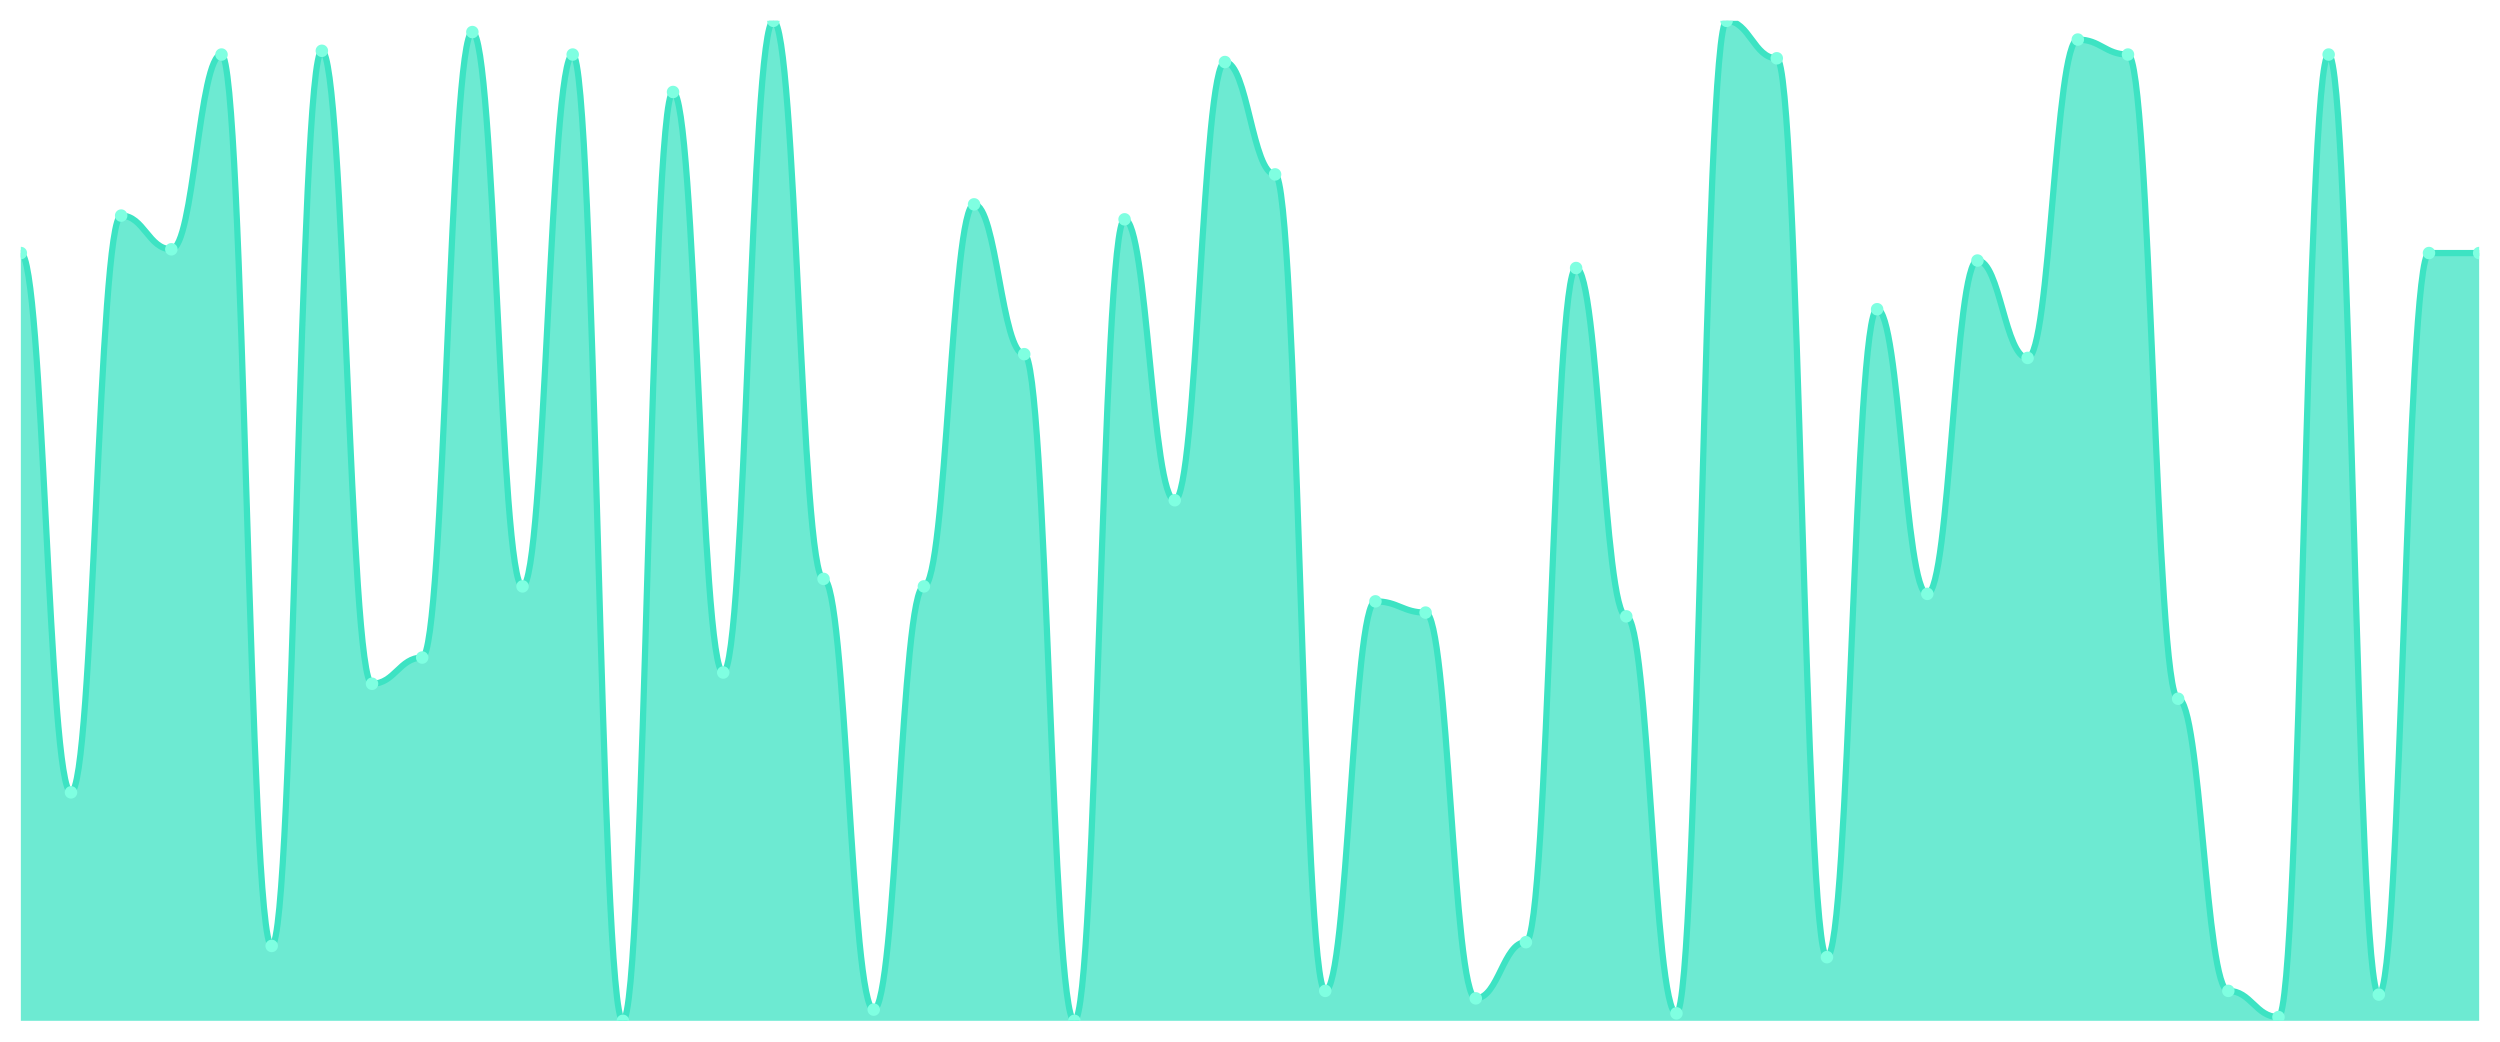
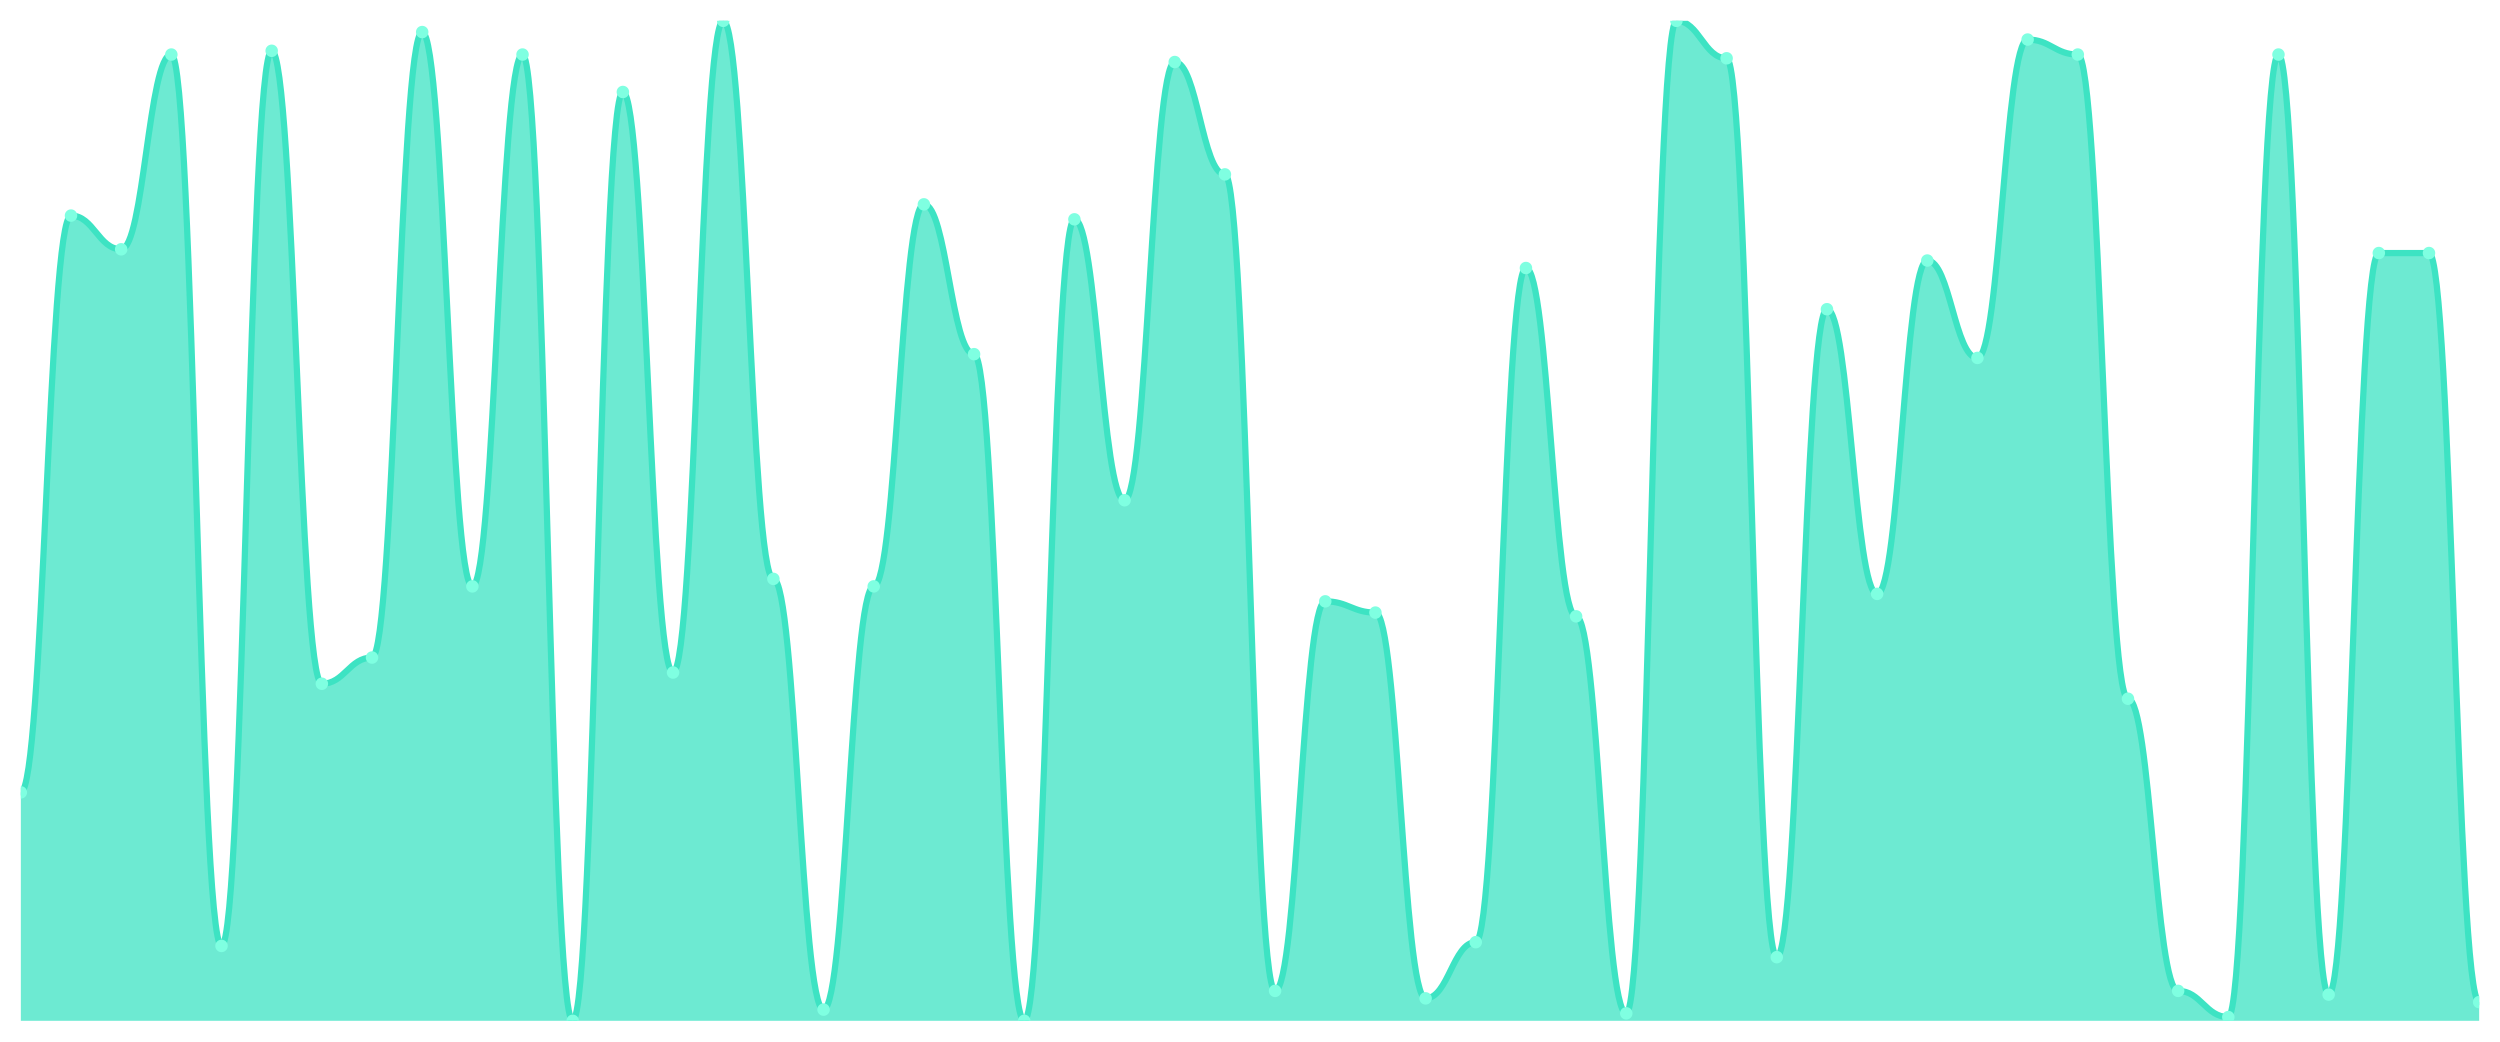
<svg xmlns="http://www.w3.org/2000/svg" viewBox="0 0 1200 500" width="1200" height="500">
  <defs>
    <clipPath id="c">
      <rect x="10" y="10" width="1180" height="480" />
    </clipPath>
  </defs>
  <rect width="1200" height="500" fill="none" />
  <g clip-path="url(#c)">
-     <path d="M 10,490 L 10,121.461 C 20.837,121.461 23.245,380.337 34.082,380.337 C 44.918,380.337 47.327,103.483 58.163,103.483 C 69,103.483 71.408,119.663 82.245,119.663 C 93.082,119.663 95.49,26.18 106.327,26.18 C 117.163,26.18 119.571,454.045 130.408,454.045 C 141.245,454.045 143.653,24.382 154.49,24.382 C 165.327,24.382 167.735,328.202 178.571,328.202 C 189.408,328.202 191.816,315.618 202.653,315.618 C 213.49,315.618 215.898,15.393 226.735,15.393 C 237.571,15.393 239.98,281.461 250.816,281.461 C 261.653,281.461 264.061,26.18 274.898,26.18 C 285.735,26.18 288.143,490 298.98,490 C 309.816,490 312.224,44.157 323.061,44.157 C 333.898,44.157 336.306,322.809 347.143,322.809 C 357.98,322.809 360.388,10 371.224,10 C 382.061,10 384.469,277.865 395.306,277.865 C 406.143,277.865 408.551,484.607 419.388,484.607 C 430.224,484.607 432.633,281.461 443.469,281.461 C 454.306,281.461 456.714,98.09 467.551,98.09 C 478.388,98.09 480.796,170 491.633,170 C 502.469,170 504.878,490 515.714,490 C 526.551,490 528.959,105.281 539.796,105.281 C 550.633,105.281 553.041,240.112 563.878,240.112 C 574.714,240.112 577.122,29.775 587.959,29.775 C 598.796,29.775 601.204,83.708 612.041,83.708 C 622.878,83.708 625.286,475.618 636.122,475.618 C 646.959,475.618 649.367,288.652 660.204,288.652 C 671.041,288.652 673.449,294.045 684.286,294.045 C 695.122,294.045 697.531,479.213 708.367,479.213 C 719.204,479.213 721.612,452.247 732.449,452.247 C 743.286,452.247 745.694,128.652 756.531,128.652 C 767.367,128.652 769.776,295.843 780.612,295.843 C 791.449,295.843 793.857,486.404 804.694,486.404 C 815.531,486.404 817.939,10 828.776,10 C 839.612,10 842.02,27.978 852.857,27.978 C 863.694,27.978 866.102,459.438 876.939,459.438 C 887.776,459.438 890.184,148.427 901.02,148.427 C 911.857,148.427 914.265,285.056 925.102,285.056 C 935.939,285.056 938.347,125.056 949.184,125.056 C 960.02,125.056 962.429,171.798 973.265,171.798 C 984.102,171.798 986.51,18.989 997.347,18.989 C 1008.184,18.989 1010.592,26.18 1021.429,26.18 C 1032.265,26.18 1034.673,335.393 1045.51,335.393 C 1056.347,335.393 1058.755,475.618 1069.592,475.618 C 1080.429,475.618 1082.837,488.202 1093.673,488.202 C 1104.51,488.202 1106.918,26.18 1117.755,26.18 C 1128.592,26.18 1131,477.416 1141.837,477.416 C 1152.673,477.416 1155.082,121.461 1165.918,121.461 C 1176.755,121.461 1179.163,121.461 1190,121.461 L 1190,490 Z" fill="rgba(61,227,195,0.75)" />
-     <path d="M 10,121.461 C 20.837,121.461 23.245,380.337 34.082,380.337 C 44.918,380.337 47.327,103.483 58.163,103.483 C 69,103.483 71.408,119.663 82.245,119.663 C 93.082,119.663 95.49,26.18 106.327,26.18 C 117.163,26.18 119.571,454.045 130.408,454.045 C 141.245,454.045 143.653,24.382 154.49,24.382 C 165.327,24.382 167.735,328.202 178.571,328.202 C 189.408,328.202 191.816,315.618 202.653,315.618 C 213.49,315.618 215.898,15.393 226.735,15.393 C 237.571,15.393 239.98,281.461 250.816,281.461 C 261.653,281.461 264.061,26.18 274.898,26.18 C 285.735,26.18 288.143,490 298.98,490 C 309.816,490 312.224,44.157 323.061,44.157 C 333.898,44.157 336.306,322.809 347.143,322.809 C 357.98,322.809 360.388,10 371.224,10 C 382.061,10 384.469,277.865 395.306,277.865 C 406.143,277.865 408.551,484.607 419.388,484.607 C 430.224,484.607 432.633,281.461 443.469,281.461 C 454.306,281.461 456.714,98.09 467.551,98.09 C 478.388,98.09 480.796,170 491.633,170 C 502.469,170 504.878,490 515.714,490 C 526.551,490 528.959,105.281 539.796,105.281 C 550.633,105.281 553.041,240.112 563.878,240.112 C 574.714,240.112 577.122,29.775 587.959,29.775 C 598.796,29.775 601.204,83.708 612.041,83.708 C 622.878,83.708 625.286,475.618 636.122,475.618 C 646.959,475.618 649.367,288.652 660.204,288.652 C 671.041,288.652 673.449,294.045 684.286,294.045 C 695.122,294.045 697.531,479.213 708.367,479.213 C 719.204,479.213 721.612,452.247 732.449,452.247 C 743.286,452.247 745.694,128.652 756.531,128.652 C 767.367,128.652 769.776,295.843 780.612,295.843 C 791.449,295.843 793.857,486.404 804.694,486.404 C 815.531,486.404 817.939,10 828.776,10 C 839.612,10 842.02,27.978 852.857,27.978 C 863.694,27.978 866.102,459.438 876.939,459.438 C 887.776,459.438 890.184,148.427 901.02,148.427 C 911.857,148.427 914.265,285.056 925.102,285.056 C 935.939,285.056 938.347,125.056 949.184,125.056 C 960.02,125.056 962.429,171.798 973.265,171.798 C 984.102,171.798 986.51,18.989 997.347,18.989 C 1008.184,18.989 1010.592,26.18 1021.429,26.18 C 1032.265,26.18 1034.673,335.393 1045.51,335.393 C 1056.347,335.393 1058.755,475.618 1069.592,475.618 C 1080.429,475.618 1082.837,488.202 1093.673,488.202 C 1104.51,488.202 1106.918,26.18 1117.755,26.18 C 1128.592,26.18 1131,477.416 1141.837,477.416 C 1152.673,477.416 1155.082,121.461 1165.918,121.461 C 1176.755,121.461 1179.163,121.461 1190,121.461" fill="none" stroke="#3de3c3" stroke-width="3" stroke-linecap="round" stroke-linejoin="round" />
-     <circle cx="10" cy="121.461" r="3" fill="#7fffe1" />
-     <circle cx="34.082" cy="380.337" r="3" fill="#7fffe1" />
-     <circle cx="58.163" cy="103.483" r="3" fill="#7fffe1" />
-     <circle cx="82.245" cy="119.663" r="3" fill="#7fffe1" />
-     <circle cx="106.327" cy="26.18" r="3" fill="#7fffe1" />
-     <circle cx="130.408" cy="454.045" r="3" fill="#7fffe1" />
-     <circle cx="154.49" cy="24.382" r="3" fill="#7fffe1" />
-     <circle cx="178.571" cy="328.202" r="3" fill="#7fffe1" />
-     <circle cx="202.653" cy="315.618" r="3" fill="#7fffe1" />
-     <circle cx="226.735" cy="15.393" r="3" fill="#7fffe1" />
-     <circle cx="250.816" cy="281.461" r="3" fill="#7fffe1" />
-     <circle cx="274.898" cy="26.18" r="3" fill="#7fffe1" />
-     <circle cx="298.98" cy="490" r="3" fill="#7fffe1" />
-     <circle cx="323.061" cy="44.157" r="3" fill="#7fffe1" />
-     <circle cx="347.143" cy="322.809" r="3" fill="#7fffe1" />
-     <circle cx="371.224" cy="10" r="3" fill="#7fffe1" />
-     <circle cx="395.306" cy="277.865" r="3" fill="#7fffe1" />
-     <circle cx="419.388" cy="484.607" r="3" fill="#7fffe1" />
-     <circle cx="443.469" cy="281.461" r="3" fill="#7fffe1" />
-     <circle cx="467.551" cy="98.09" r="3" fill="#7fffe1" />
-     <circle cx="491.633" cy="170" r="3" fill="#7fffe1" />
-     <circle cx="515.714" cy="490" r="3" fill="#7fffe1" />
-     <circle cx="539.796" cy="105.281" r="3" fill="#7fffe1" />
-     <circle cx="563.878" cy="240.112" r="3" fill="#7fffe1" />
-     <circle cx="587.959" cy="29.775" r="3" fill="#7fffe1" />
-     <circle cx="612.041" cy="83.708" r="3" fill="#7fffe1" />
-     <circle cx="636.122" cy="475.618" r="3" fill="#7fffe1" />
-     <circle cx="660.204" cy="288.652" r="3" fill="#7fffe1" />
-     <circle cx="684.286" cy="294.045" r="3" fill="#7fffe1" />
-     <circle cx="708.367" cy="479.213" r="3" fill="#7fffe1" />
-     <circle cx="732.449" cy="452.247" r="3" fill="#7fffe1" />
-     <circle cx="756.531" cy="128.652" r="3" fill="#7fffe1" />
-     <circle cx="780.612" cy="295.843" r="3" fill="#7fffe1" />
-     <circle cx="804.694" cy="486.404" r="3" fill="#7fffe1" />
-     <circle cx="828.776" cy="10" r="3" fill="#7fffe1" />
-     <circle cx="852.857" cy="27.978" r="3" fill="#7fffe1" />
-     <circle cx="876.939" cy="459.438" r="3" fill="#7fffe1" />
-     <circle cx="901.02" cy="148.427" r="3" fill="#7fffe1" />
-     <circle cx="925.102" cy="285.056" r="3" fill="#7fffe1" />
-     <circle cx="949.184" cy="125.056" r="3" fill="#7fffe1" />
-     <circle cx="973.265" cy="171.798" r="3" fill="#7fffe1" />
-     <circle cx="997.347" cy="18.989" r="3" fill="#7fffe1" />
-     <circle cx="1021.429" cy="26.18" r="3" fill="#7fffe1" />
-     <circle cx="1045.51" cy="335.393" r="3" fill="#7fffe1" />
-     <circle cx="1069.592" cy="475.618" r="3" fill="#7fffe1" />
-     <circle cx="1093.673" cy="488.202" r="3" fill="#7fffe1" />
-     <circle cx="1117.755" cy="26.18" r="3" fill="#7fffe1" />
-     <circle cx="1141.837" cy="477.416" r="3" fill="#7fffe1" />
+     <path d="M 10,490 L 10,380.337 C 20.837,380.337 23.245,103.483 34.082,103.483 C 44.918,103.483 47.327,119.663 58.163,119.663 C 69,119.663 71.408,26.18 82.245,26.18 C 93.082,26.18 95.49,454.045 106.327,454.045 C 117.163,454.045 119.571,24.382 130.408,24.382 C 141.245,24.382 143.653,328.202 154.49,328.202 C 165.327,328.202 167.735,315.618 178.571,315.618 C 189.408,315.618 191.816,15.393 202.653,15.393 C 213.49,15.393 215.898,281.461 226.735,281.461 C 237.571,281.461 239.98,26.18 250.816,26.18 C 261.653,26.18 264.061,490 274.898,490 C 285.735,490 288.143,44.157 298.98,44.157 C 309.816,44.157 312.224,322.809 323.061,322.809 C 333.898,322.809 336.306,10 347.143,10 C 357.98,10 360.388,277.865 371.224,277.865 C 382.061,277.865 384.469,484.607 395.306,484.607 C 406.143,484.607 408.551,281.461 419.388,281.461 C 430.224,281.461 432.633,98.09 443.469,98.09 C 454.306,98.09 456.714,170 467.551,170 C 478.388,170 480.796,490 491.633,490 C 502.469,490 504.878,105.281 515.714,105.281 C 526.551,105.281 528.959,240.112 539.796,240.112 C 550.633,240.112 553.041,29.775 563.878,29.775 C 574.714,29.775 577.122,83.708 587.959,83.708 C 598.796,83.708 601.204,475.618 612.041,475.618 C 622.878,475.618 625.286,288.652 636.122,288.652 C 646.959,288.652 649.367,294.045 660.204,294.045 C 671.041,294.045 673.449,479.213 684.286,479.213 C 695.122,479.213 697.531,452.247 708.367,452.247 C 719.204,452.247 721.612,128.652 732.449,128.652 C 743.286,128.652 745.694,295.843 756.531,295.843 C 767.367,295.843 769.776,486.404 780.612,486.404 C 791.449,486.404 793.857,10 804.694,10 C 815.531,10 817.939,27.978 828.776,27.978 C 839.612,27.978 842.02,459.438 852.857,459.438 C 863.694,459.438 866.102,148.427 876.939,148.427 C 887.776,148.427 890.184,285.056 901.02,285.056 C 911.857,285.056 914.265,125.056 925.102,125.056 C 935.939,125.056 938.347,171.798 949.184,171.798 C 960.02,171.798 962.429,18.989 973.265,18.989 C 984.102,18.989 986.51,26.18 997.347,26.18 C 1008.184,26.18 1010.592,335.393 1021.429,335.393 C 1032.265,335.393 1034.673,475.618 1045.51,475.618 C 1056.347,475.618 1058.755,488.202 1069.592,488.202 C 1080.429,488.202 1082.837,26.18 1093.673,26.18 C 1104.51,26.18 1106.918,477.416 1117.755,477.416 C 1128.592,477.416 1131,121.461 1141.837,121.461 C 1152.673,121.461 1155.082,121.461 1165.918,121.461 C 1176.755,121.461 1179.163,481.011 1190,481.011 L 1190,490 Z" fill="rgba(61,227,195,0.75)" />
+     <path d="M 10,380.337 C 20.837,380.337 23.245,103.483 34.082,103.483 C 44.918,103.483 47.327,119.663 58.163,119.663 C 69,119.663 71.408,26.18 82.245,26.18 C 93.082,26.18 95.49,454.045 106.327,454.045 C 117.163,454.045 119.571,24.382 130.408,24.382 C 141.245,24.382 143.653,328.202 154.49,328.202 C 165.327,328.202 167.735,315.618 178.571,315.618 C 189.408,315.618 191.816,15.393 202.653,15.393 C 213.49,15.393 215.898,281.461 226.735,281.461 C 237.571,281.461 239.98,26.18 250.816,26.18 C 261.653,26.18 264.061,490 274.898,490 C 285.735,490 288.143,44.157 298.98,44.157 C 309.816,44.157 312.224,322.809 323.061,322.809 C 333.898,322.809 336.306,10 347.143,10 C 357.98,10 360.388,277.865 371.224,277.865 C 382.061,277.865 384.469,484.607 395.306,484.607 C 406.143,484.607 408.551,281.461 419.388,281.461 C 430.224,281.461 432.633,98.09 443.469,98.09 C 454.306,98.09 456.714,170 467.551,170 C 478.388,170 480.796,490 491.633,490 C 502.469,490 504.878,105.281 515.714,105.281 C 526.551,105.281 528.959,240.112 539.796,240.112 C 550.633,240.112 553.041,29.775 563.878,29.775 C 574.714,29.775 577.122,83.708 587.959,83.708 C 598.796,83.708 601.204,475.618 612.041,475.618 C 622.878,475.618 625.286,288.652 636.122,288.652 C 646.959,288.652 649.367,294.045 660.204,294.045 C 671.041,294.045 673.449,479.213 684.286,479.213 C 695.122,479.213 697.531,452.247 708.367,452.247 C 719.204,452.247 721.612,128.652 732.449,128.652 C 743.286,128.652 745.694,295.843 756.531,295.843 C 767.367,295.843 769.776,486.404 780.612,486.404 C 791.449,486.404 793.857,10 804.694,10 C 815.531,10 817.939,27.978 828.776,27.978 C 839.612,27.978 842.02,459.438 852.857,459.438 C 863.694,459.438 866.102,148.427 876.939,148.427 C 887.776,148.427 890.184,285.056 901.02,285.056 C 911.857,285.056 914.265,125.056 925.102,125.056 C 935.939,125.056 938.347,171.798 949.184,171.798 C 960.02,171.798 962.429,18.989 973.265,18.989 C 984.102,18.989 986.51,26.18 997.347,26.18 C 1008.184,26.18 1010.592,335.393 1021.429,335.393 C 1032.265,335.393 1034.673,475.618 1045.51,475.618 C 1056.347,475.618 1058.755,488.202 1069.592,488.202 C 1080.429,488.202 1082.837,26.18 1093.673,26.18 C 1104.51,26.18 1106.918,477.416 1117.755,477.416 C 1128.592,477.416 1131,121.461 1141.837,121.461 C 1152.673,121.461 1155.082,121.461 1165.918,121.461 C 1176.755,121.461 1179.163,481.011 1190,481.011" fill="none" stroke="#3de3c3" stroke-width="3" stroke-linecap="round" stroke-linejoin="round" />
+     <circle cx="10" cy="380.337" r="3" fill="#7fffe1" />
+     <circle cx="34.082" cy="103.483" r="3" fill="#7fffe1" />
+     <circle cx="58.163" cy="119.663" r="3" fill="#7fffe1" />
+     <circle cx="82.245" cy="26.18" r="3" fill="#7fffe1" />
+     <circle cx="106.327" cy="454.045" r="3" fill="#7fffe1" />
+     <circle cx="130.408" cy="24.382" r="3" fill="#7fffe1" />
+     <circle cx="154.49" cy="328.202" r="3" fill="#7fffe1" />
+     <circle cx="178.571" cy="315.618" r="3" fill="#7fffe1" />
+     <circle cx="202.653" cy="15.393" r="3" fill="#7fffe1" />
+     <circle cx="226.735" cy="281.461" r="3" fill="#7fffe1" />
+     <circle cx="250.816" cy="26.18" r="3" fill="#7fffe1" />
+     <circle cx="274.898" cy="490" r="3" fill="#7fffe1" />
+     <circle cx="298.98" cy="44.157" r="3" fill="#7fffe1" />
+     <circle cx="323.061" cy="322.809" r="3" fill="#7fffe1" />
+     <circle cx="347.143" cy="10" r="3" fill="#7fffe1" />
+     <circle cx="371.224" cy="277.865" r="3" fill="#7fffe1" />
+     <circle cx="395.306" cy="484.607" r="3" fill="#7fffe1" />
+     <circle cx="419.388" cy="281.461" r="3" fill="#7fffe1" />
+     <circle cx="443.469" cy="98.09" r="3" fill="#7fffe1" />
+     <circle cx="467.551" cy="170" r="3" fill="#7fffe1" />
+     <circle cx="491.633" cy="490" r="3" fill="#7fffe1" />
+     <circle cx="515.714" cy="105.281" r="3" fill="#7fffe1" />
+     <circle cx="539.796" cy="240.112" r="3" fill="#7fffe1" />
+     <circle cx="563.878" cy="29.775" r="3" fill="#7fffe1" />
+     <circle cx="587.959" cy="83.708" r="3" fill="#7fffe1" />
+     <circle cx="612.041" cy="475.618" r="3" fill="#7fffe1" />
+     <circle cx="636.122" cy="288.652" r="3" fill="#7fffe1" />
+     <circle cx="660.204" cy="294.045" r="3" fill="#7fffe1" />
+     <circle cx="684.286" cy="479.213" r="3" fill="#7fffe1" />
+     <circle cx="708.367" cy="452.247" r="3" fill="#7fffe1" />
+     <circle cx="732.449" cy="128.652" r="3" fill="#7fffe1" />
+     <circle cx="756.531" cy="295.843" r="3" fill="#7fffe1" />
+     <circle cx="780.612" cy="486.404" r="3" fill="#7fffe1" />
+     <circle cx="804.694" cy="10" r="3" fill="#7fffe1" />
+     <circle cx="828.776" cy="27.978" r="3" fill="#7fffe1" />
+     <circle cx="852.857" cy="459.438" r="3" fill="#7fffe1" />
+     <circle cx="876.939" cy="148.427" r="3" fill="#7fffe1" />
+     <circle cx="901.02" cy="285.056" r="3" fill="#7fffe1" />
+     <circle cx="925.102" cy="125.056" r="3" fill="#7fffe1" />
+     <circle cx="949.184" cy="171.798" r="3" fill="#7fffe1" />
+     <circle cx="973.265" cy="18.989" r="3" fill="#7fffe1" />
+     <circle cx="997.347" cy="26.18" r="3" fill="#7fffe1" />
+     <circle cx="1021.429" cy="335.393" r="3" fill="#7fffe1" />
+     <circle cx="1045.51" cy="475.618" r="3" fill="#7fffe1" />
+     <circle cx="1069.592" cy="488.202" r="3" fill="#7fffe1" />
+     <circle cx="1093.673" cy="26.18" r="3" fill="#7fffe1" />
+     <circle cx="1117.755" cy="477.416" r="3" fill="#7fffe1" />
+     <circle cx="1141.837" cy="121.461" r="3" fill="#7fffe1" />
    <circle cx="1165.918" cy="121.461" r="3" fill="#7fffe1" />
-     <circle cx="1190" cy="121.461" r="3" fill="#7fffe1" />
+     <circle cx="1190" cy="481.011" r="3" fill="#7fffe1" />
  </g>
</svg>
